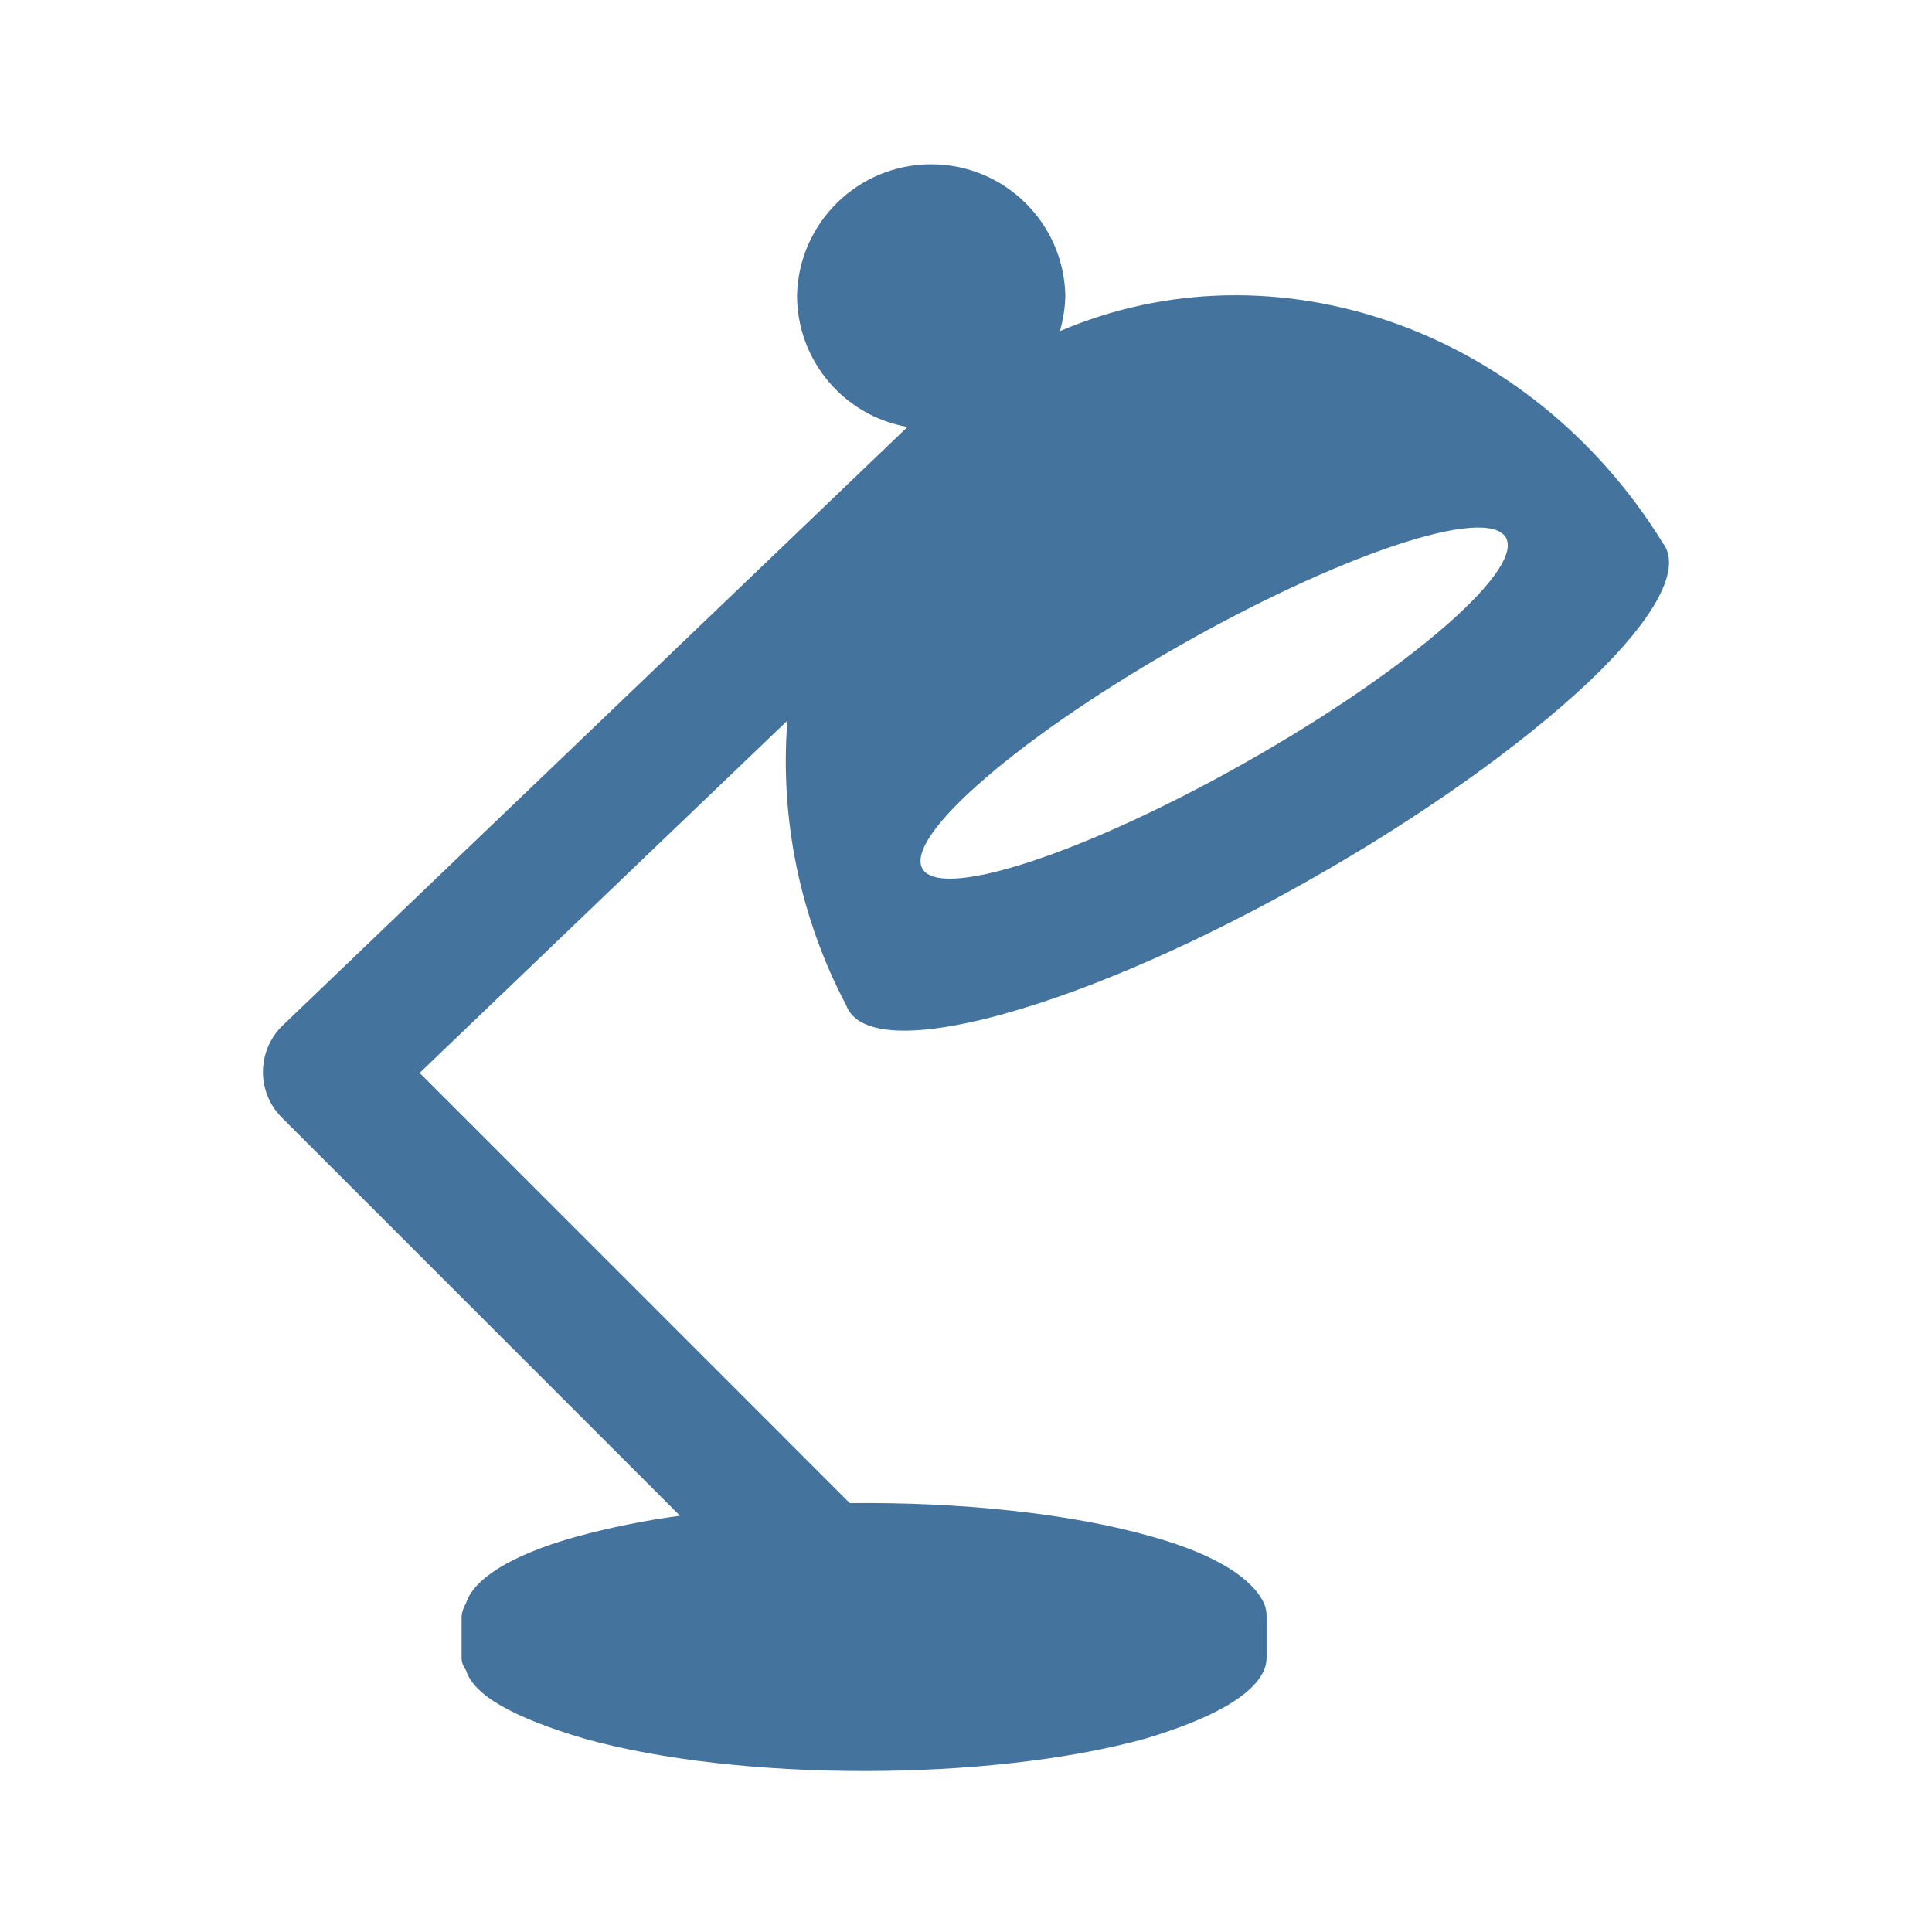
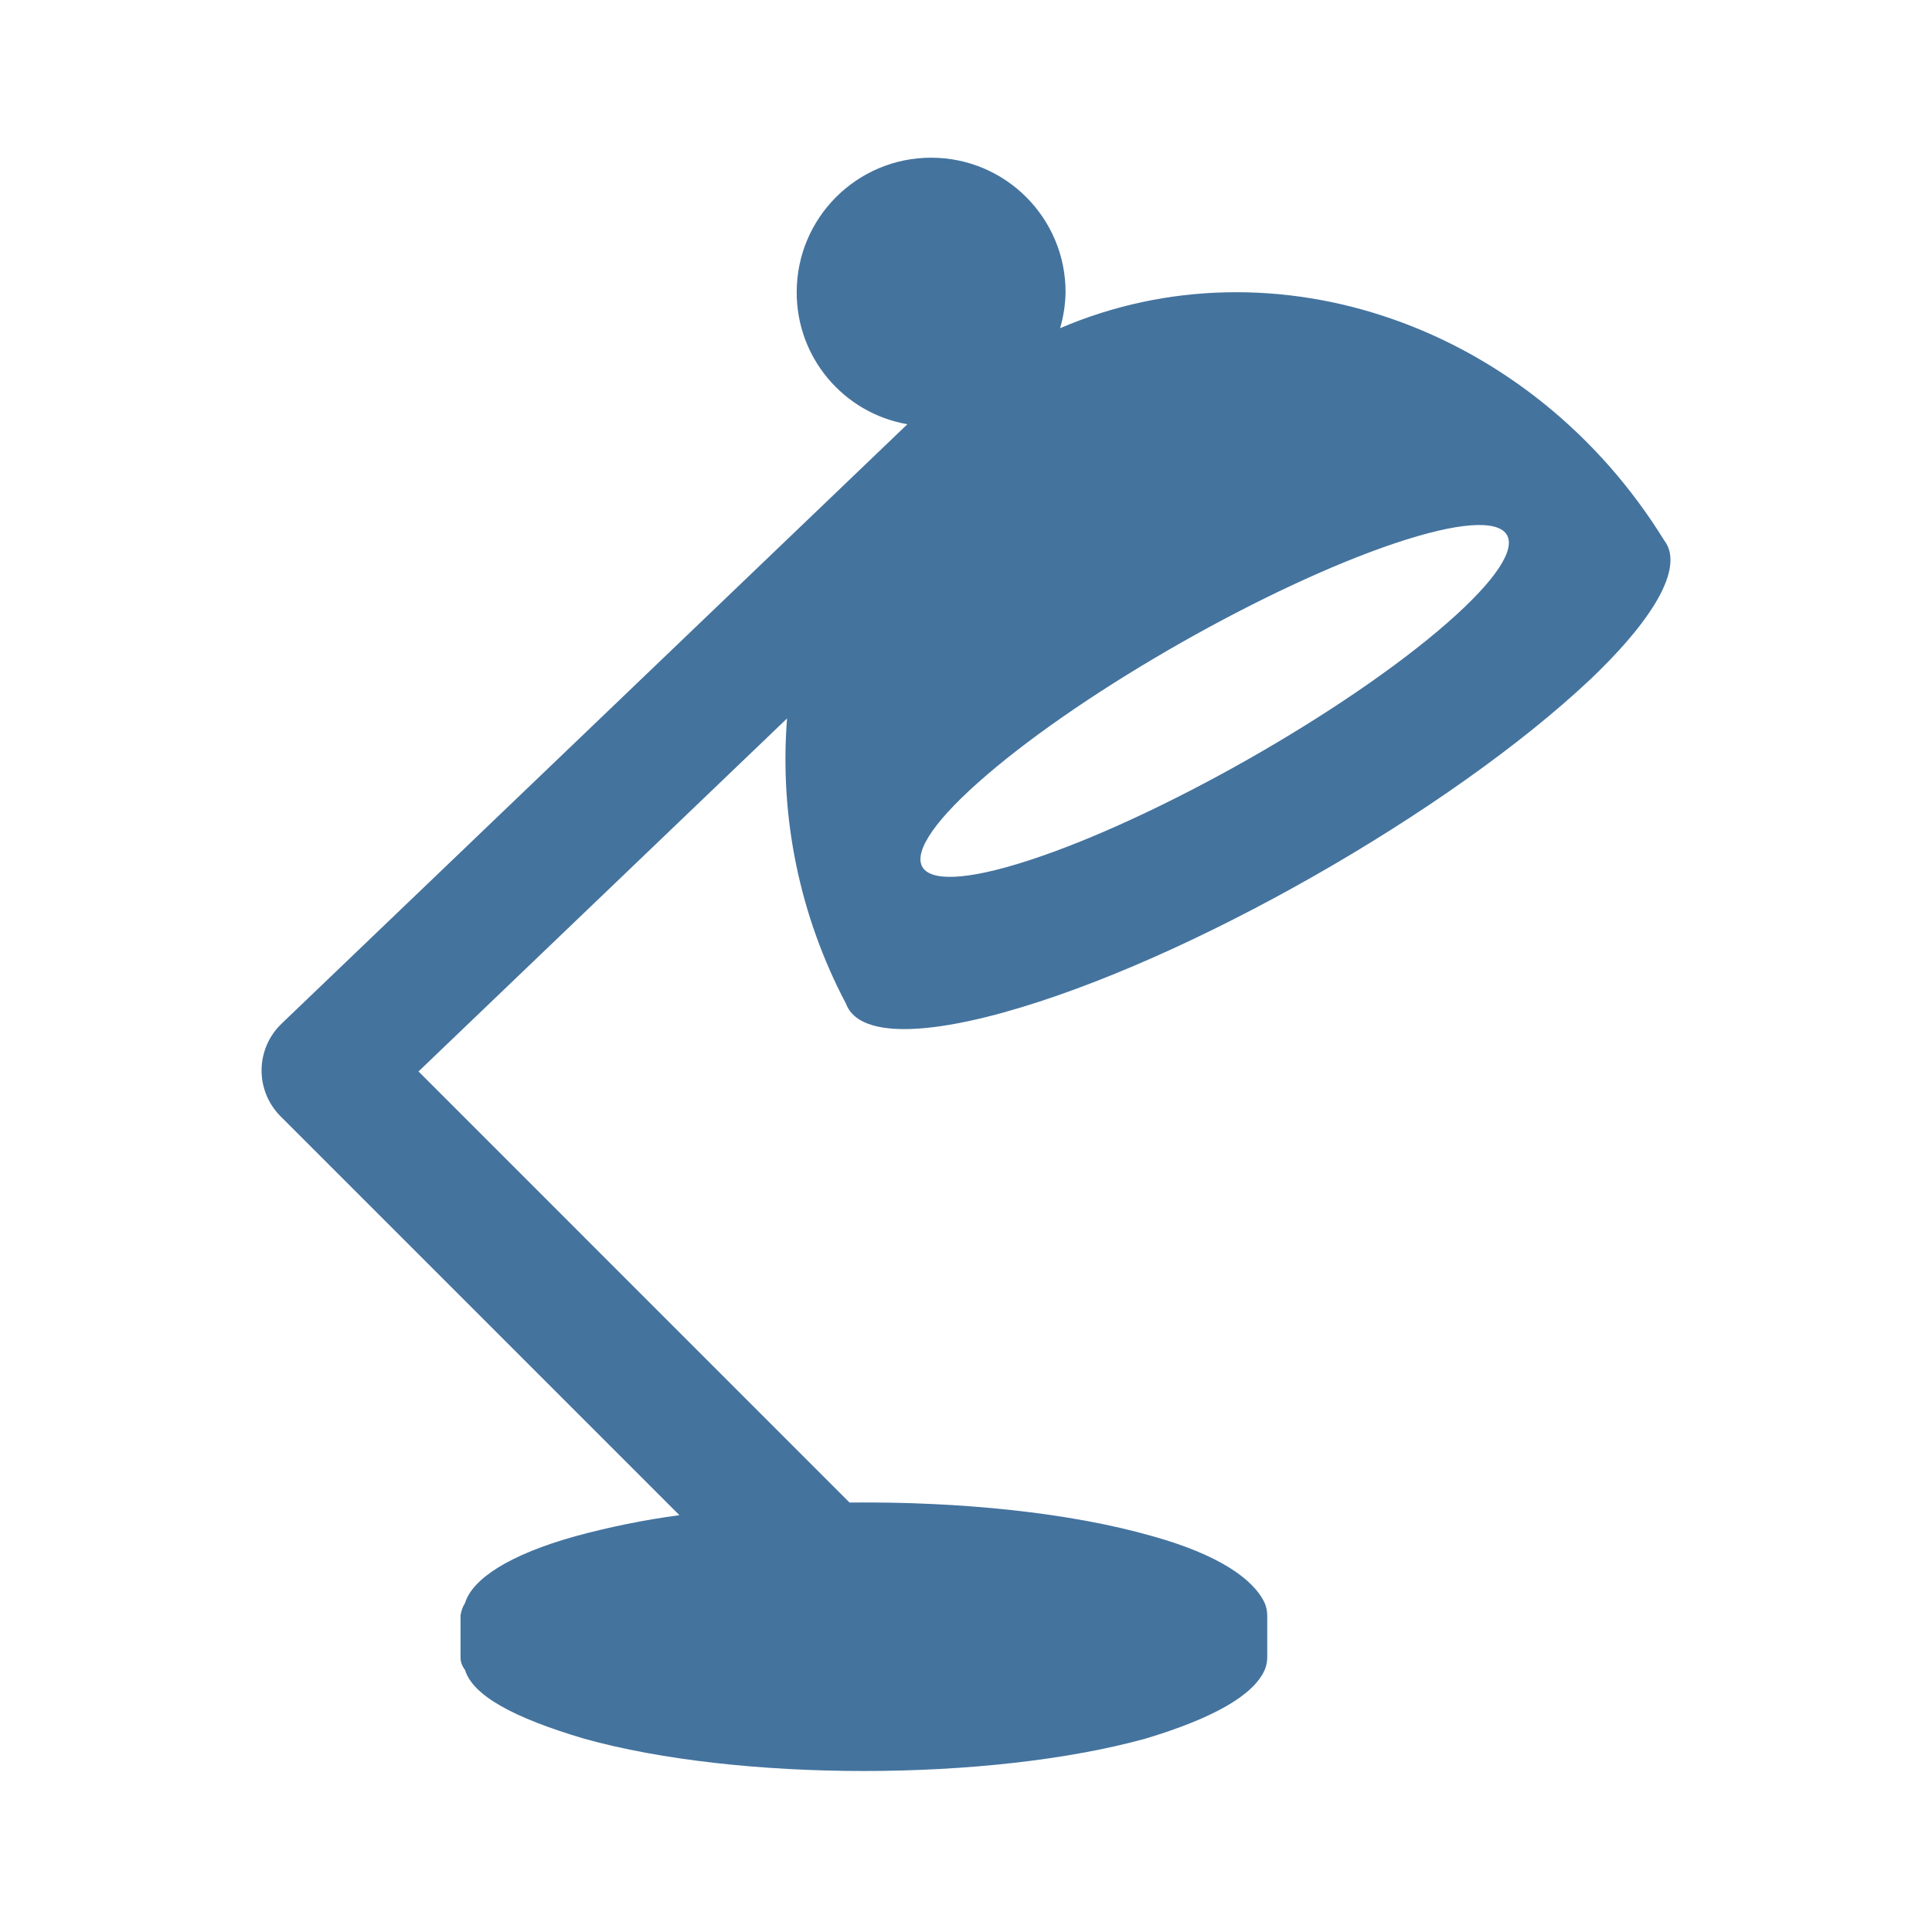
<svg xmlns="http://www.w3.org/2000/svg" viewBox="0 0 24 24">
-   <path fill="#44739e" d="M17.316 6.78c1.584-.532 1.89-.098.649.988-1.258 1.1-3.597 2.427-5.189 2.944-1.569.51-1.786.026-.52-1.059 1.249-1.072 3.5-2.349 5.06-2.873m-4.846 5.815c2.281-.632 5.535-2.493 7.269-4.127.865-.825 1.148-1.423.917-1.723-1.648-2.67-4.835-3.77-7.49-2.631a1.7 1.7 0 0 0 .068-.447 1.667 1.667 0 0 0-3.333 0 1.66 1.66 0 0 0 1.372 1.637l-7.76 7.433a.803.803 0 0 0-.013 1.145l4.947 4.947a10 10 0 0 0-1.291.261c-.813.227-1.273.525-1.367.826a.4.4 0 0 0-.055.156v.521q-.001.078.055.156c.097.313.592.589 1.474.85 1.914.535 5.021.535 6.961 0q1.268-.381 1.478-.85a.4.4 0 0 0 .032-.156v-.521a.4.4 0 0 0-.032-.156c-.142-.301-.578-.599-1.387-.826-1.029-.295-2.4-.432-3.759-.418l-5.343-5.344 4.568-4.376a6.5 6.5 0 0 0 .731 3.536c.134.363.793.43 1.959.107" />
+   <path fill="#44739e" d="M17.327 6.749c1.587-.533 1.894-.098.65.99-1.26 1.102-3.604 2.432-5.199 2.95-1.572.511-1.79.026-.521-1.061 1.251-1.075 3.507-2.354 5.07-2.879m-4.856 5.827c2.286-.634 5.546-2.498 7.284-4.136.867-.826 1.15-1.426.919-1.726-1.652-2.676-4.845-3.778-7.505-2.637a1.7 1.7 0 0 0 .068-.448 1.67 1.67 0 0 0-3.34 0 1.66 1.66 0 0 0 1.375 1.641l-7.776 7.448a.805.805 0 0 0-.013 1.147l4.957 4.957a10 10 0 0 0-1.294.262c-.814.227-1.275.526-1.369.828a.4.4 0 0 0-.056.156v.522q-.001.078.056.156c.097.314.593.59 1.477.852 1.917.536 5.031.536 6.975 0q1.27-.382 1.481-.852a.4.4 0 0 0 .032-.156v-.522a.4.4 0 0 0-.032-.156c-.143-.302-.579-.601-1.39-.828-1.031-.296-2.405-.433-3.767-.419L5.199 13.31l4.578-4.385a6.5 6.5 0 0 0 .732 3.543c.134.364.795.431 1.963.108" />
</svg>
